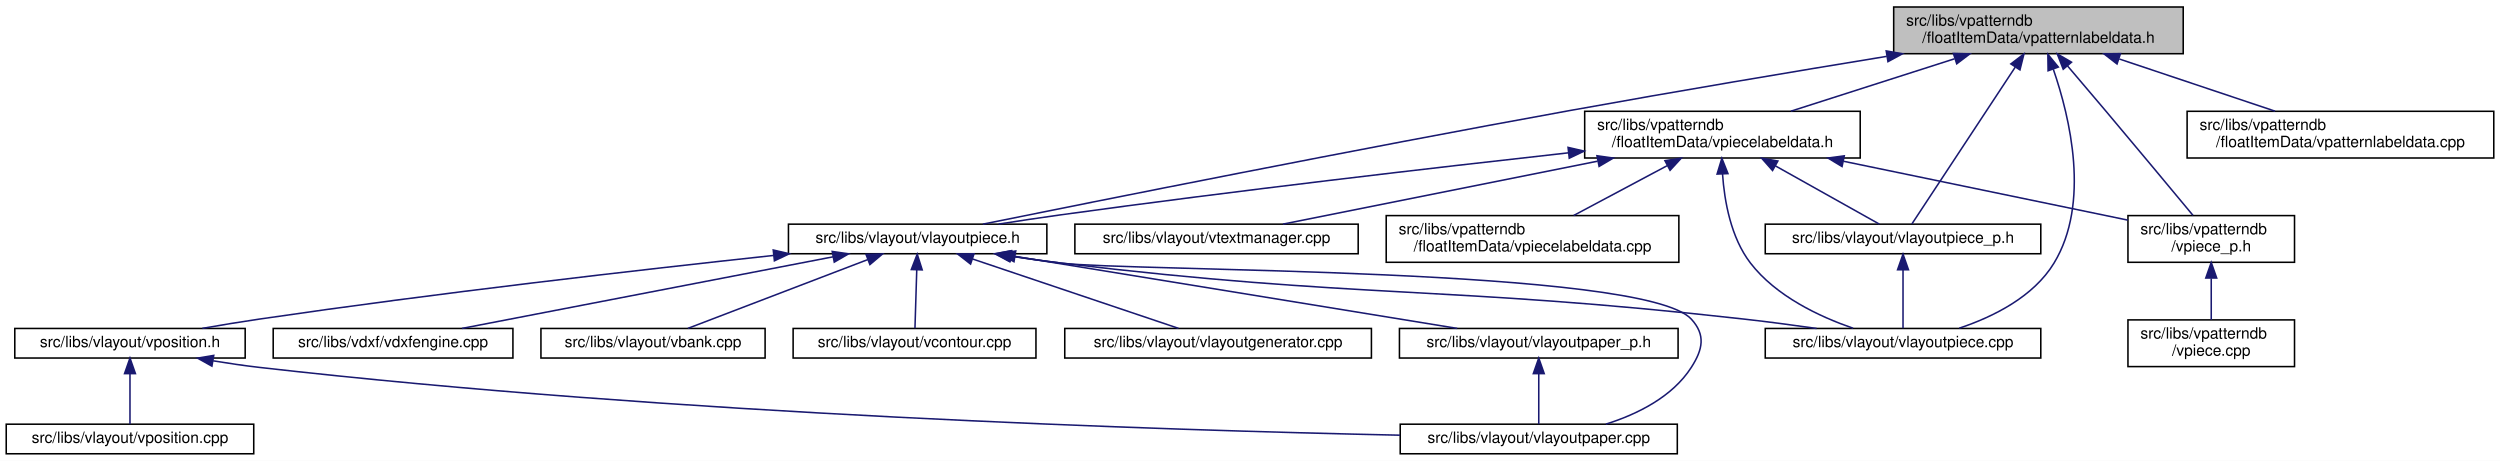
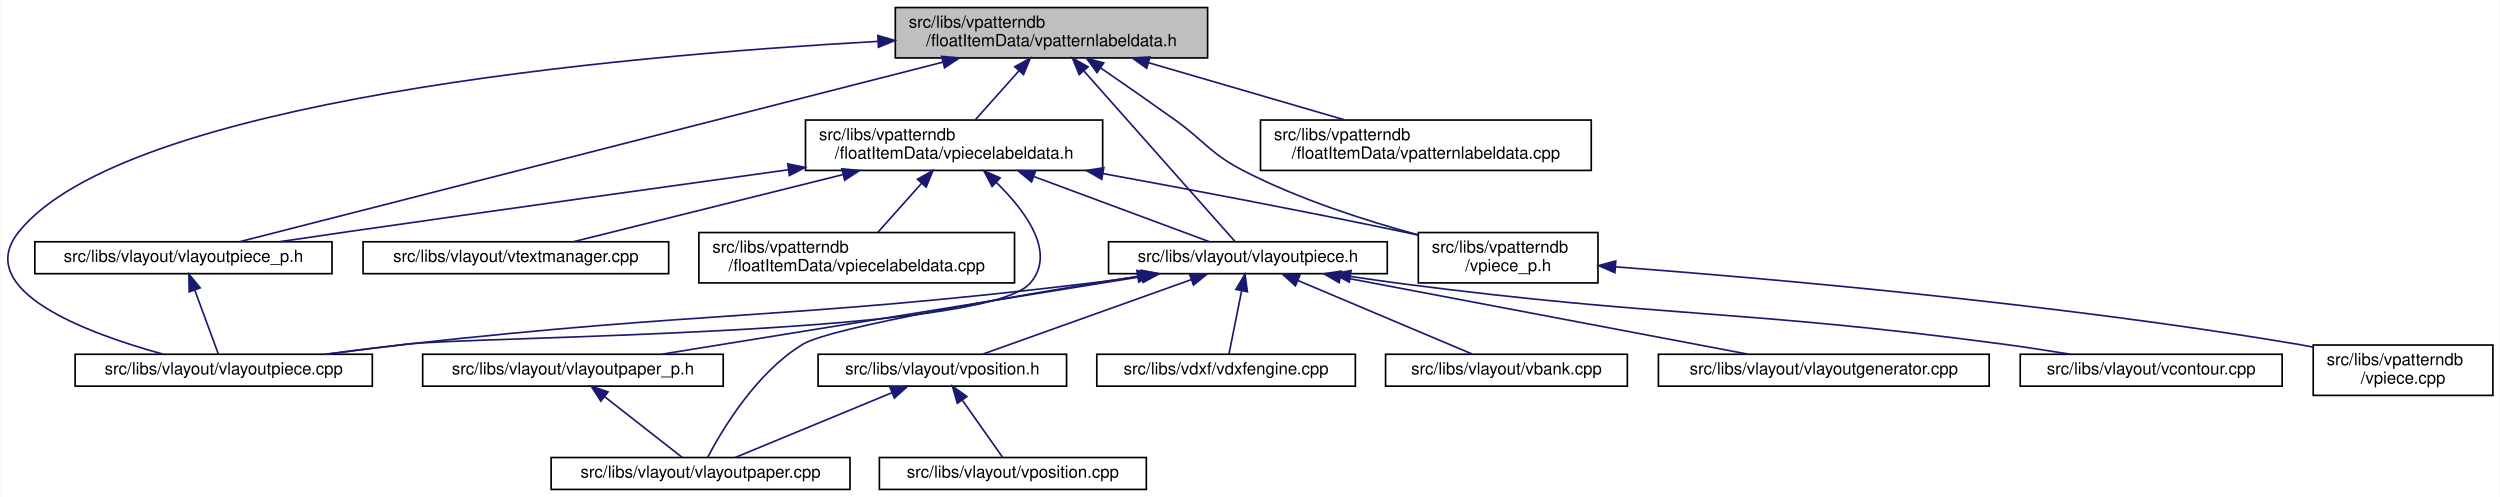
- <svg xmlns="http://www.w3.org/2000/svg" xmlns:xlink="http://www.w3.org/1999/xlink" width="1606pt" height="296pt" viewBox="0.00 0.00 1606.00 296.00">
+ <svg xmlns="http://www.w3.org/2000/svg" xmlns:xlink="http://www.w3.org/1999/xlink" width="1489pt" height="296pt" viewBox="0.00 0.00 1488.50 296.00">
  <g id="graph0" class="graph" transform="scale(1 1) rotate(0) translate(4 292)">
-     <polygon fill="white" stroke="transparent" points="-4,4 -4,-292 1602,-292 1602,4 -4,4" />
+     <polygon fill="white" stroke="transparent" points="-4,4 -4,-292 1484.5,-292 1484.5,4 -4,4" />
    <g id="node1" class="node">
      <g id="a_node1">
        <a xlink:title=" ">
-           <polygon fill="#bfbfbf" stroke="black" points="1212.5,-257.5 1212.5,-287.5 1398.5,-287.5 1398.5,-257.5 1212.5,-257.5" />
-           <text text-anchor="start" x="1220.5" y="-275.5" font-family="Helvetica,sans-Serif" font-size="10.00">src/libs/vpatterndb</text>
-           <text text-anchor="middle" x="1305.5" y="-264.5" font-family="Helvetica,sans-Serif" font-size="10.00">/floatItemData/vpatternlabeldata.h</text>
+           <polygon fill="#bfbfbf" stroke="black" points="529,-257.5 529,-287.5 715,-287.5 715,-257.5 529,-257.5" />
+           <text text-anchor="start" x="537" y="-275.5" font-family="Helvetica,sans-Serif" font-size="10.00">src/libs/vpatterndb</text>
+           <text text-anchor="middle" x="622" y="-264.5" font-family="Helvetica,sans-Serif" font-size="10.00">/floatItemData/vpatternlabeldata.h</text>
        </a>
      </g>
    </g>
    <g id="node2" class="node">
      <g id="a_node2">
+         <a xlink:href="../../d6/d2f/vlayoutpiece__p_8h.html" target="_top" xlink:title=" ">
+           <polygon fill="white" stroke="black" points="16.5,-129 16.5,-148 193.5,-148 193.5,-129 16.5,-129" />
+           <text text-anchor="middle" x="105" y="-136" font-family="Helvetica,sans-Serif" font-size="10.00">src/libs/vlayout/vlayoutpiece_p.h</text>
+         </a>
+       </g>
+     </g>
+     <g id="edge1" class="edge">
+       <path fill="none" stroke="midnightblue" d="M557.42,-255.01C446.35,-226.65 222.96,-169.62 138.43,-148.04" />
+       <polygon fill="midnightblue" stroke="midnightblue" points="556.61,-258.42 567.16,-257.5 558.34,-251.63 556.61,-258.42" />
+     </g>
+     <g id="node3" class="node">
+       <g id="a_node3">
+         <a xlink:href="../../dd/d70/vlayoutpiece_8cpp.html" target="_top" xlink:title=" ">
+           <polygon fill="white" stroke="black" points="40.5,-62 40.5,-81 217.5,-81 217.5,-62 40.5,-62" />
+           <text text-anchor="middle" x="129" y="-69" font-family="Helvetica,sans-Serif" font-size="10.00">src/libs/vlayout/vlayoutpiece.cpp</text>
+         </a>
+       </g>
+     </g>
+     <g id="edge15" class="edge">
+       <path fill="none" stroke="midnightblue" d="M518.52,-267.34C360.26,-258.54 69.75,-231.93 7,-154 -21.2,-118.98 47.48,-93.51 92.85,-81.07" />
+       <polygon fill="midnightblue" stroke="midnightblue" points="518.58,-270.85 528.75,-267.89 518.96,-263.86 518.58,-270.85" />
+     </g>
+     <g id="node4" class="node">
+       <g id="a_node4">
        <a xlink:href="../../d6/de0/vlayoutpiece_8h.html" target="_top" xlink:title=" ">
-           <polygon fill="white" stroke="black" points="502.5,-129 502.5,-148 668.5,-148 668.5,-129 502.5,-129" />
-           <text text-anchor="middle" x="585.5" y="-136" font-family="Helvetica,sans-Serif" font-size="10.00">src/libs/vlayout/vlayoutpiece.h</text>
-         </a>
-       </g>
-     </g>
-     <g id="edge1" class="edge">
-       <path fill="none" stroke="midnightblue" d="M1208.08,-255.81C1149.1,-246.15 1072.39,-233.3 1004.5,-221 866.13,-195.94 702.69,-163.25 627.36,-148.01" />
-       <polygon fill="midnightblue" stroke="midnightblue" points="1207.7,-259.3 1218.14,-257.46 1208.83,-252.39 1207.7,-259.3" />
-     </g>
-     <g id="node11" class="node">
-       <g id="a_node11">
-         <a xlink:href="../../dd/d70/vlayoutpiece_8cpp.html" target="_top" xlink:title=" ">
-           <polygon fill="white" stroke="black" points="1130,-62 1130,-81 1307,-81 1307,-62 1130,-62" />
-           <text text-anchor="middle" x="1218.5" y="-69" font-family="Helvetica,sans-Serif" font-size="10.00">src/libs/vlayout/vlayoutpiece.cpp</text>
-         </a>
-       </g>
-     </g>
-     <g id="edge15" class="edge">
-       <path fill="none" stroke="midnightblue" d="M1315.04,-247.54C1325.78,-216.41 1338.86,-161.5 1315.5,-123 1302.3,-101.25 1276.34,-88.43 1254.6,-81.16" />
-       <polygon fill="midnightblue" stroke="midnightblue" points="1311.69,-246.54 1311.55,-257.13 1318.26,-248.93 1311.69,-246.54" />
-     </g>
-     <g id="node12" class="node">
-       <g id="a_node12">
-         <a xlink:href="../../d6/d2f/vlayoutpiece__p_8h.html" target="_top" xlink:title=" ">
-           <polygon fill="white" stroke="black" points="1130,-129 1130,-148 1307,-148 1307,-129 1130,-129" />
-           <text text-anchor="middle" x="1218.5" y="-136" font-family="Helvetica,sans-Serif" font-size="10.00">src/libs/vlayout/vlayoutpiece_p.h</text>
-         </a>
-       </g>
-     </g>
-     <g id="edge13" class="edge">
-       <path fill="none" stroke="midnightblue" d="M1290.59,-248.87C1270.98,-219.12 1237.45,-168.26 1224.17,-148.1" />
-       <polygon fill="midnightblue" stroke="midnightblue" points="1287.76,-250.95 1296.19,-257.37 1293.61,-247.1 1287.76,-250.95" />
+           <polygon fill="white" stroke="black" points="656,-129 656,-148 822,-148 822,-129 656,-129" />
+           <text text-anchor="middle" x="739" y="-136" font-family="Helvetica,sans-Serif" font-size="10.00">src/libs/vlayout/vlayoutpiece.h</text>
+         </a>
+       </g>
+     </g>
+     <g id="edge3" class="edge">
+       <path fill="none" stroke="midnightblue" d="M641.38,-249.64C667.65,-220 713.36,-168.43 731.38,-148.1" />
+       <polygon fill="midnightblue" stroke="midnightblue" points="638.54,-247.57 634.52,-257.37 643.77,-252.21 638.54,-247.57" />
    </g>
    <g id="node13" class="node">
      <g id="a_node13">
        <a xlink:href="../../dd/d40/vpatternlabeldata_8cpp.html" target="_top" xlink:title=" ">
-           <polygon fill="white" stroke="black" points="1401,-190.5 1401,-220.5 1598,-220.5 1598,-190.5 1401,-190.5" />
-           <text text-anchor="start" x="1409" y="-208.5" font-family="Helvetica,sans-Serif" font-size="10.00">src/libs/vpatterndb</text>
-           <text text-anchor="middle" x="1499.5" y="-197.5" font-family="Helvetica,sans-Serif" font-size="10.00">/floatItemData/vpatternlabeldata.cpp</text>
+           <polygon fill="white" stroke="black" points="746.5,-190.5 746.5,-220.5 943.5,-220.5 943.5,-190.5 746.5,-190.5" />
+           <text text-anchor="start" x="754.5" y="-208.5" font-family="Helvetica,sans-Serif" font-size="10.00">src/libs/vpatterndb</text>
+           <text text-anchor="middle" x="845" y="-197.5" font-family="Helvetica,sans-Serif" font-size="10.00">/floatItemData/vpatternlabeldata.cpp</text>
        </a>
      </g>
    </g>
    <g id="edge16" class="edge">
-       <path fill="none" stroke="midnightblue" d="M1357.46,-254.09C1388.77,-243.6 1428.14,-230.41 1457.49,-220.58" />
-       <polygon fill="midnightblue" stroke="midnightblue" points="1355.97,-250.9 1347.6,-257.4 1358.19,-257.54 1355.97,-250.9" />
+       <path fill="none" stroke="midnightblue" d="M680.05,-254.58C716.27,-244.02 762.35,-230.59 796.59,-220.61" />
+       <polygon fill="midnightblue" stroke="midnightblue" points="678.73,-251.32 670.11,-257.48 680.69,-258.04 678.73,-251.32" />
    </g>
    <g id="node14" class="node">
      <g id="a_node14">
        <a xlink:href="../../d8/dbc/vpiecelabeldata_8h.html" target="_top" xlink:title=" ">
-           <polygon fill="white" stroke="black" points="1014,-190.5 1014,-220.5 1191,-220.5 1191,-190.5 1014,-190.5" />
-           <text text-anchor="start" x="1022" y="-208.5" font-family="Helvetica,sans-Serif" font-size="10.00">src/libs/vpatterndb</text>
-           <text text-anchor="middle" x="1102.5" y="-197.5" font-family="Helvetica,sans-Serif" font-size="10.00">/floatItemData/vpiecelabeldata.h</text>
+           <polygon fill="white" stroke="black" points="475.5,-190.5 475.5,-220.5 652.5,-220.5 652.5,-190.5 475.5,-190.5" />
+           <text text-anchor="start" x="483.5" y="-208.5" font-family="Helvetica,sans-Serif" font-size="10.00">src/libs/vpatterndb</text>
+           <text text-anchor="middle" x="564" y="-197.5" font-family="Helvetica,sans-Serif" font-size="10.00">/floatItemData/vpiecelabeldata.h</text>
        </a>
      </g>
    </g>
    <g id="edge17" class="edge">
-       <path fill="none" stroke="midnightblue" d="M1251.56,-254.23C1218.72,-243.71 1177.3,-230.45 1146.46,-220.58" />
-       <polygon fill="midnightblue" stroke="midnightblue" points="1250.86,-257.68 1261.45,-257.4 1253,-251.01 1250.86,-257.68" />
+       <path fill="none" stroke="midnightblue" d="M602.58,-249.74C594,-240.12 584.16,-229.09 576.56,-220.58" />
+       <polygon fill="midnightblue" stroke="midnightblue" points="600.15,-252.26 609.41,-257.4 605.37,-247.6 600.15,-252.26" />
    </g>
    <g id="node17" class="node">
      <g id="a_node17">
        <a xlink:href="../../d8/da5/vpiece__p_8h.html" target="_top" xlink:title=" ">
-           <polygon fill="white" stroke="black" points="1363,-123.5 1363,-153.5 1470,-153.5 1470,-123.5 1363,-123.5" />
-           <text text-anchor="start" x="1371" y="-141.5" font-family="Helvetica,sans-Serif" font-size="10.00">src/libs/vpatterndb</text>
-           <text text-anchor="middle" x="1416.5" y="-130.5" font-family="Helvetica,sans-Serif" font-size="10.00">/vpiece_p.h</text>
+           <polygon fill="white" stroke="black" points="840.5,-123.5 840.5,-153.5 947.5,-153.5 947.5,-123.5 840.5,-123.5" />
+           <text text-anchor="start" x="848.5" y="-141.5" font-family="Helvetica,sans-Serif" font-size="10.00">src/libs/vpatterndb</text>
+           <text text-anchor="middle" x="894" y="-130.5" font-family="Helvetica,sans-Serif" font-size="10.00">/vpiece_p.h</text>
        </a>
      </g>
    </g>
    <g id="edge25" class="edge">
-       <path fill="none" stroke="midnightblue" d="M1324.13,-249.71C1331.71,-240.83 1340.55,-230.44 1348.5,-221 1368.33,-197.47 1391.23,-169.96 1404.75,-153.67" />
-       <polygon fill="midnightblue" stroke="midnightblue" points="1321.42,-247.51 1317.59,-257.38 1326.74,-252.05 1321.42,-247.51" />
-     </g>
-     <g id="node3" class="node">
-       <g id="a_node3">
-         <a xlink:href="../../dd/d66/vdxfengine_8cpp.html" target="_top" xlink:title=" ">
-           <polygon fill="white" stroke="black" points="171.5,-62 171.5,-81 325.5,-81 325.5,-62 171.5,-62" />
-           <text text-anchor="middle" x="248.5" y="-69" font-family="Helvetica,sans-Serif" font-size="10.00">src/libs/vdxf/vdxfengine.cpp</text>
-         </a>
-       </g>
+       <path fill="none" stroke="midnightblue" d="M651.26,-251.56C664.66,-242.35 680.7,-231.22 695,-221 713.88,-207.51 716.35,-200.58 737,-190 769.74,-173.22 809.17,-160.56 840.33,-152.12" />
+       <polygon fill="midnightblue" stroke="midnightblue" points="649.15,-248.76 642.89,-257.3 653.11,-254.53 649.15,-248.76" />
    </g>
    <g id="edge2" class="edge">
-       <path fill="none" stroke="midnightblue" d="M531.25,-127.04C464.97,-114.25 354.1,-92.87 292.73,-81.03" />
-       <polygon fill="midnightblue" stroke="midnightblue" points="530.61,-130.48 541.1,-128.94 531.94,-123.6 530.61,-130.48" />
-     </g>
-     <g id="node4" class="node">
-       <g id="a_node4">
-         <a xlink:href="../../de/da8/vbank_8cpp.html" target="_top" xlink:title=" ">
-           <polygon fill="white" stroke="black" points="343.5,-62 343.5,-81 487.5,-81 487.5,-62 343.5,-62" />
-           <text text-anchor="middle" x="415.5" y="-69" font-family="Helvetica,sans-Serif" font-size="10.00">src/libs/vlayout/vbank.cpp</text>
-         </a>
-       </g>
-     </g>
-     <g id="edge3" class="edge">
-       <path fill="none" stroke="midnightblue" d="M553.52,-125.27C519.78,-112.37 467.48,-92.38 437.9,-81.06" />
-       <polygon fill="midnightblue" stroke="midnightblue" points="552.33,-128.57 562.93,-128.87 554.83,-122.03 552.33,-128.57" />
+       <path fill="none" stroke="midnightblue" d="M111.72,-119.29C116.33,-106.81 122.24,-90.81 125.81,-81.13" />
+       <polygon fill="midnightblue" stroke="midnightblue" points="108.42,-118.14 108.24,-128.73 114.98,-120.57 108.42,-118.14" />
+     </g>
+     <g id="edge11" class="edge">
+       <path fill="none" stroke="midnightblue" d="M675.78,-127.49C664.54,-125.87 652.94,-124.3 642,-123 463,-101.67 417.17,-106.89 238,-87 222.25,-85.25 205.26,-83.11 189.48,-81.02" />
+       <polygon fill="midnightblue" stroke="midnightblue" points="675.56,-131 685.96,-128.99 676.58,-124.07 675.56,-131" />
    </g>
    <g id="node5" class="node">
      <g id="a_node5">
-         <a xlink:href="../../df/d5d/vcontour_8cpp.html" target="_top" xlink:title=" ">
-           <polygon fill="white" stroke="black" points="505.5,-62 505.5,-81 661.5,-81 661.5,-62 505.5,-62" />
-           <text text-anchor="middle" x="583.5" y="-69" font-family="Helvetica,sans-Serif" font-size="10.00">src/libs/vlayout/vcontour.cpp</text>
+         <a xlink:href="../../dd/d66/vdxfengine_8cpp.html" target="_top" xlink:title=" ">
+           <polygon fill="white" stroke="black" points="649,-62 649,-81 803,-81 803,-62 649,-62" />
+           <text text-anchor="middle" x="726" y="-69" font-family="Helvetica,sans-Serif" font-size="10.00">src/libs/vdxf/vdxfengine.cpp</text>
        </a>
      </g>
    </g>
    <g id="edge4" class="edge">
-       <path fill="none" stroke="midnightblue" d="M584.92,-118.54C584.54,-106.17 584.06,-90.62 583.77,-81.13" />
-       <polygon fill="midnightblue" stroke="midnightblue" points="581.42,-118.85 585.23,-128.73 588.42,-118.63 581.42,-118.85" />
+       <path fill="none" stroke="midnightblue" d="M735.28,-118.91C732.8,-106.49 729.64,-90.72 727.73,-81.13" />
+       <polygon fill="midnightblue" stroke="midnightblue" points="731.85,-119.61 737.25,-128.73 738.72,-118.24 731.85,-119.61" />
    </g>
    <g id="node6" class="node">
      <g id="a_node6">
-         <a xlink:href="../../d3/d39/vlayoutgenerator_8cpp.html" target="_top" xlink:title=" ">
-           <polygon fill="white" stroke="black" points="680,-62 680,-81 877,-81 877,-62 680,-62" />
-           <text text-anchor="middle" x="778.5" y="-69" font-family="Helvetica,sans-Serif" font-size="10.00">src/libs/vlayout/vlayoutgenerator.cpp</text>
+         <a xlink:href="../../de/da8/vbank_8cpp.html" target="_top" xlink:title=" ">
+           <polygon fill="white" stroke="black" points="821,-62 821,-81 965,-81 965,-62 821,-62" />
+           <text text-anchor="middle" x="893" y="-69" font-family="Helvetica,sans-Serif" font-size="10.00">src/libs/vlayout/vbank.cpp</text>
        </a>
      </g>
    </g>
    <g id="edge5" class="edge">
-       <path fill="none" stroke="midnightblue" d="M620.83,-125.6C659.1,-112.71 719.2,-92.47 753.07,-81.06" />
-       <polygon fill="midnightblue" stroke="midnightblue" points="619.49,-122.36 611.13,-128.87 621.72,-128.99 619.49,-122.36" />
+       <path fill="none" stroke="midnightblue" d="M768.74,-124.95C799.23,-112.08 845.84,-92.4 872.47,-81.17" />
+       <polygon fill="midnightblue" stroke="midnightblue" points="767.3,-121.76 759.45,-128.87 770.02,-128.2 767.3,-121.76" />
    </g>
    <g id="node7" class="node">
      <g id="a_node7">
-         <a xlink:href="../../d2/d2d/vlayoutpaper__p_8h.html" target="_top" xlink:title=" ">
-           <polygon fill="white" stroke="black" points="895,-62 895,-81 1074,-81 1074,-62 895,-62" />
-           <text text-anchor="middle" x="984.5" y="-69" font-family="Helvetica,sans-Serif" font-size="10.00">src/libs/vlayout/vlayoutpaper_p.h</text>
+         <a xlink:href="../../d3/d39/vlayoutgenerator_8cpp.html" target="_top" xlink:title=" ">
+           <polygon fill="white" stroke="black" points="983.5,-62 983.5,-81 1180.5,-81 1180.5,-62 983.5,-62" />
+           <text text-anchor="middle" x="1082" y="-69" font-family="Helvetica,sans-Serif" font-size="10.00">src/libs/vlayout/vlayoutgenerator.cpp</text>
        </a>
      </g>
    </g>
    <g id="edge6" class="edge">
-       <path fill="none" stroke="midnightblue" d="M648.28,-127.27C726.58,-114.52 859.03,-92.94 932.13,-81.03" />
-       <polygon fill="midnightblue" stroke="midnightblue" points="647.38,-123.87 638.07,-128.94 648.51,-130.78 647.38,-123.87" />
+       <path fill="none" stroke="midnightblue" d="M794.21,-127.04C861.67,-114.25 974.52,-92.87 1036.98,-81.03" />
+       <polygon fill="midnightblue" stroke="midnightblue" points="793.37,-123.63 784.19,-128.94 794.67,-130.51 793.37,-123.63" />
    </g>
    <g id="node8" class="node">
      <g id="a_node8">
-         <a xlink:href="../../d1/dd1/vlayoutpaper_8cpp.html" target="_top" xlink:title=" ">
-           <polygon fill="white" stroke="black" points="895.5,-0.5 895.5,-19.5 1073.5,-19.5 1073.5,-0.5 895.5,-0.5" />
-           <text text-anchor="middle" x="984.5" y="-7.5" font-family="Helvetica,sans-Serif" font-size="10.00">src/libs/vlayout/vlayoutpaper.cpp</text>
-         </a>
-       </g>
-     </g>
-     <g id="edge8" class="edge">
-       <path fill="none" stroke="midnightblue" d="M645.59,-127.43C656.2,-125.82 667.16,-124.27 677.5,-123 722.34,-117.48 1052,-120.33 1082.5,-87 1091.8,-76.84 1089.94,-67.6 1082.5,-56 1070.32,-37.01 1047.9,-25.93 1027.57,-19.51" />
-       <polygon fill="midnightblue" stroke="midnightblue" points="644.9,-124 635.55,-128.98 645.97,-130.91 644.9,-124" />
+         <a xlink:href="../../df/d5d/vcontour_8cpp.html" target="_top" xlink:title=" ">
+           <polygon fill="white" stroke="black" points="1199,-62 1199,-81 1355,-81 1355,-62 1199,-62" />
+           <text text-anchor="middle" x="1277" y="-69" font-family="Helvetica,sans-Serif" font-size="10.00">src/libs/vlayout/vcontour.cpp</text>
+         </a>
+       </g>
+     </g>
+     <g id="edge7" class="edge">
+       <path fill="none" stroke="midnightblue" d="M800.17,-127.37C810.45,-125.81 821.02,-124.29 831,-123 989.6,-102.54 1030.47,-108.01 1189,-87 1201.89,-85.29 1215.8,-83.14 1228.67,-81.03" />
+       <polygon fill="midnightblue" stroke="midnightblue" points="799.37,-123.95 790.02,-128.94 800.44,-130.87 799.37,-123.95" />
    </g>
    <g id="node9" class="node">
      <g id="a_node9">
-         <a xlink:href="../../db/d5c/vposition_8h.html" target="_top" xlink:title=" ">
-           <polygon fill="white" stroke="black" points="5.5,-62 5.5,-81 153.5,-81 153.5,-62 5.5,-62" />
-           <text text-anchor="middle" x="79.5" y="-69" font-family="Helvetica,sans-Serif" font-size="10.00">src/libs/vlayout/vposition.h</text>
-         </a>
-       </g>
-     </g>
-     <g id="edge9" class="edge">
-       <path fill="none" stroke="midnightblue" d="M493.07,-127.92C407.25,-118.68 276,-103.68 162.5,-87 150.63,-85.26 137.85,-83.14 125.96,-81.07" />
-       <polygon fill="midnightblue" stroke="midnightblue" points="492.73,-131.41 503.05,-128.99 493.48,-124.45 492.73,-131.41" />
-     </g>
-     <g id="edge12" class="edge">
-       <path fill="none" stroke="midnightblue" d="M645.21,-127.43C655.94,-125.81 667.04,-124.25 677.5,-123 871.88,-99.74 921.95,-108.79 1116.5,-87 1131.61,-85.31 1147.93,-83.14 1162.99,-81" />
-       <polygon fill="midnightblue" stroke="midnightblue" points="644.41,-124.01 635.06,-129 645.48,-130.93 644.41,-124.01" />
-     </g>
-     <g id="edge7" class="edge">
-       <path fill="none" stroke="midnightblue" d="M984.5,-51.82C984.5,-41 984.5,-27.9 984.5,-19.51" />
-       <polygon fill="midnightblue" stroke="midnightblue" points="981,-51.98 984.5,-61.98 988,-51.98 981,-51.98" />
-     </g>
-     <g id="edge10" class="edge">
-       <path fill="none" stroke="midnightblue" d="M132.92,-60.21C142.73,-58.59 152.9,-57.1 162.5,-56 428.03,-25.65 744.25,-15.63 895.41,-12.43" />
-       <polygon fill="midnightblue" stroke="midnightblue" points="132.13,-56.79 122.87,-61.93 133.31,-63.69 132.13,-56.79" />
+         <a xlink:href="../../d1/dd1/vlayoutpaper_8cpp.html" target="_top" xlink:title=" ">
+           <polygon fill="white" stroke="black" points="324,-0.5 324,-19.5 502,-19.5 502,-0.5 324,-0.5" />
+           <text text-anchor="middle" x="413" y="-7.5" font-family="Helvetica,sans-Serif" font-size="10.00">src/libs/vlayout/vlayoutpaper.cpp</text>
+         </a>
+       </g>
+     </g>
+     <g id="edge8" class="edge">
+       <path fill="none" stroke="midnightblue" d="M673.31,-127.41C600.46,-115.84 490.92,-97.17 474,-87 446.16,-70.26 425.77,-35.88 417.31,-19.74" />
+       <polygon fill="midnightblue" stroke="midnightblue" points="672.9,-130.89 683.33,-129 674,-123.98 672.9,-130.89" />
    </g>
    <g id="node10" class="node">
      <g id="a_node10">
+         <a xlink:href="../../d2/d2d/vlayoutpaper__p_8h.html" target="_top" xlink:title=" ">
+           <polygon fill="white" stroke="black" points="247.5,-62 247.5,-81 426.5,-81 426.5,-62 247.5,-62" />
+           <text text-anchor="middle" x="337" y="-69" font-family="Helvetica,sans-Serif" font-size="10.00">src/libs/vlayout/vlayoutpaper_p.h</text>
+         </a>
+       </g>
+     </g>
+     <g id="edge9" class="edge">
+       <path fill="none" stroke="midnightblue" d="M675.75,-127.27C596.86,-114.52 463.42,-92.94 389.77,-81.03" />
+       <polygon fill="midnightblue" stroke="midnightblue" points="675.6,-130.79 686.03,-128.94 676.72,-123.88 675.6,-130.79" />
+     </g>
+     <g id="node11" class="node">
+       <g id="a_node11">
+         <a xlink:href="../../db/d5c/vposition_8h.html" target="_top" xlink:title=" ">
+           <polygon fill="white" stroke="black" points="483,-62 483,-81 631,-81 631,-62 483,-62" />
+           <text text-anchor="middle" x="557" y="-69" font-family="Helvetica,sans-Serif" font-size="10.00">src/libs/vlayout/vposition.h</text>
+         </a>
+       </g>
+     </g>
+     <g id="edge12" class="edge">
+       <path fill="none" stroke="midnightblue" d="M705.22,-125.44C669.12,-112.54 612.79,-92.42 580.98,-81.06" />
+       <polygon fill="midnightblue" stroke="midnightblue" points="704.24,-128.8 714.83,-128.87 706.59,-122.21 704.24,-128.8" />
+     </g>
+     <g id="edge10" class="edge">
+       <path fill="none" stroke="midnightblue" d="M355.78,-55.79C370.36,-44.38 390.06,-28.96 402.13,-19.51" />
+       <polygon fill="midnightblue" stroke="midnightblue" points="353.61,-53.05 347.89,-61.98 357.92,-58.57 353.61,-53.05" />
+     </g>
+     <g id="edge13" class="edge">
+       <path fill="none" stroke="midnightblue" d="M527.07,-58.13C499.09,-46.57 458.06,-29.62 433.59,-19.51" />
+       <polygon fill="midnightblue" stroke="midnightblue" points="525.79,-61.39 536.37,-61.98 528.46,-54.92 525.79,-61.39" />
+     </g>
+     <g id="node12" class="node">
+       <g id="a_node12">
        <a xlink:href="../../df/d76/vposition_8cpp.html" target="_top" xlink:title=" ">
-           <polygon fill="white" stroke="black" points="0,-0.5 0,-19.5 159,-19.5 159,-0.5 0,-0.5" />
-           <text text-anchor="middle" x="79.5" y="-7.5" font-family="Helvetica,sans-Serif" font-size="10.00">src/libs/vlayout/vposition.cpp</text>
-         </a>
-       </g>
-     </g>
-     <g id="edge11" class="edge">
-       <path fill="none" stroke="midnightblue" d="M79.5,-51.82C79.5,-41 79.5,-27.9 79.5,-19.51" />
-       <polygon fill="midnightblue" stroke="midnightblue" points="76,-51.98 79.5,-61.98 83,-51.98 76,-51.98" />
+           <polygon fill="white" stroke="black" points="519.5,-0.5 519.5,-19.5 678.5,-19.5 678.5,-0.5 519.5,-0.5" />
+           <text text-anchor="middle" x="599" y="-7.5" font-family="Helvetica,sans-Serif" font-size="10.00">src/libs/vlayout/vposition.cpp</text>
+         </a>
+       </g>
    </g>
    <g id="edge14" class="edge">
-       <path fill="none" stroke="midnightblue" d="M1218.5,-118.54C1218.5,-106.17 1218.5,-90.62 1218.5,-81.13" />
-       <polygon fill="midnightblue" stroke="midnightblue" points="1215,-118.73 1218.5,-128.73 1222,-118.73 1215,-118.73" />
+       <path fill="none" stroke="midnightblue" d="M569,-53.51C576.84,-42.39 586.76,-28.34 592.99,-19.51" />
+       <polygon fill="midnightblue" stroke="midnightblue" points="565.93,-51.79 563.02,-61.98 571.64,-55.82 565.93,-51.79" />
    </g>
    <g id="edge18" class="edge">
-       <path fill="none" stroke="midnightblue" d="M1003.61,-193.83C917.39,-184.26 789.01,-169.41 677.5,-154 664.53,-152.21 650.55,-150.1 637.51,-148.05" />
-       <polygon fill="midnightblue" stroke="midnightblue" points="1003.32,-197.32 1013.65,-194.94 1004.09,-190.36 1003.32,-197.32" />
+       <path fill="none" stroke="midnightblue" d="M465.28,-190.9C392.71,-180.86 291.69,-166.76 203,-154 189.72,-152.09 175.44,-150 161.99,-148.01" />
+       <polygon fill="midnightblue" stroke="midnightblue" points="464.94,-194.39 475.33,-192.29 465.9,-187.46 464.94,-194.39" />
    </g>
    <g id="edge20" class="edge">
-       <path fill="none" stroke="midnightblue" d="M1102.55,-180.27C1103.76,-162.74 1107.91,-139.35 1120.5,-123 1136.85,-101.77 1164.62,-88.66 1186.44,-81.13" />
-       <polygon fill="midnightblue" stroke="midnightblue" points="1099.05,-180.18 1102.13,-190.31 1106.04,-180.47 1099.05,-180.18" />
+       <path fill="none" stroke="midnightblue" d="M589.27,-183.25C607.14,-165.72 625.25,-140.91 609,-123 581.16,-92.33 279.14,-91.73 238,-87 222.45,-85.21 205.68,-83.08 190.06,-81.01" />
+       <polygon fill="midnightblue" stroke="midnightblue" points="586.66,-180.9 581.73,-190.28 591.43,-186.02 586.66,-180.9" />
    </g>
    <g id="edge19" class="edge">
-       <path fill="none" stroke="midnightblue" d="M1136.46,-185.47C1158.6,-173.06 1186.43,-157.47 1203.32,-148.01" />
-       <polygon fill="midnightblue" stroke="midnightblue" points="1134.68,-182.45 1127.67,-190.4 1138.1,-188.56 1134.68,-182.45" />
+       <path fill="none" stroke="midnightblue" d="M611.7,-186.78C645.63,-174.18 689.71,-157.81 716.1,-148.01" />
+       <polygon fill="midnightblue" stroke="midnightblue" points="610.13,-183.63 601.97,-190.4 612.57,-190.2 610.13,-183.63" />
    </g>
    <g id="node15" class="node">
      <g id="a_node15">
        <a xlink:href="../../d8/d70/vtextmanager_8cpp.html" target="_top" xlink:title=" ">
-           <polygon fill="white" stroke="black" points="686.5,-129 686.5,-148 868.5,-148 868.5,-129 686.5,-129" />
-           <text text-anchor="middle" x="777.5" y="-136" font-family="Helvetica,sans-Serif" font-size="10.00">src/libs/vlayout/vtextmanager.cpp</text>
+           <polygon fill="white" stroke="black" points="212,-129 212,-148 394,-148 394,-129 212,-129" />
+           <text text-anchor="middle" x="303" y="-136" font-family="Helvetica,sans-Serif" font-size="10.00">src/libs/vlayout/vtextmanager.cpp</text>
        </a>
      </g>
    </g>
    <g id="edge21" class="edge">
-       <path fill="none" stroke="midnightblue" d="M1022.33,-188.47C958.4,-175.68 871.37,-158.27 820.14,-148.03" />
-       <polygon fill="midnightblue" stroke="midnightblue" points="1021.89,-191.95 1032.38,-190.48 1023.26,-185.08 1021.89,-191.95" />
+       <path fill="none" stroke="midnightblue" d="M497.71,-187.99C446.56,-175.25 377.88,-158.15 337.25,-148.03" />
+       <polygon fill="midnightblue" stroke="midnightblue" points="497.14,-191.46 507.69,-190.48 498.83,-184.66 497.14,-191.46" />
    </g>
    <g id="node16" class="node">
      <g id="a_node16">
        <a xlink:href="../../de/d4a/vpiecelabeldata_8cpp.html" target="_top" xlink:title=" ">
-           <polygon fill="white" stroke="black" points="886.5,-123.5 886.5,-153.5 1074.5,-153.5 1074.5,-123.5 886.5,-123.5" />
-           <text text-anchor="start" x="894.5" y="-141.5" font-family="Helvetica,sans-Serif" font-size="10.00">src/libs/vpatterndb</text>
-           <text text-anchor="middle" x="980.5" y="-130.5" font-family="Helvetica,sans-Serif" font-size="10.00">/floatItemData/vpiecelabeldata.cpp</text>
+           <polygon fill="white" stroke="black" points="412,-123.5 412,-153.5 600,-153.5 600,-123.5 412,-123.5" />
+           <text text-anchor="start" x="420" y="-141.5" font-family="Helvetica,sans-Serif" font-size="10.00">src/libs/vpatterndb</text>
+           <text text-anchor="middle" x="506" y="-130.5" font-family="Helvetica,sans-Serif" font-size="10.00">/floatItemData/vpiecelabeldata.cpp</text>
        </a>
      </g>
    </g>
    <g id="edge22" class="edge">
-       <path fill="none" stroke="midnightblue" d="M1066.98,-185.57C1047.79,-175.35 1024.5,-162.94 1006.92,-153.58" />
-       <polygon fill="midnightblue" stroke="midnightblue" points="1065.56,-188.78 1076.03,-190.4 1068.85,-182.6 1065.56,-188.78" />
+       <path fill="none" stroke="midnightblue" d="M544.58,-182.74C536,-173.12 526.16,-162.09 518.56,-153.58" />
+       <polygon fill="midnightblue" stroke="midnightblue" points="542.15,-185.26 551.41,-190.4 547.37,-180.6 542.15,-185.26" />
    </g>
    <g id="edge23" class="edge">
-       <path fill="none" stroke="midnightblue" d="M1180.27,-188.4C1237.11,-176.63 1312.72,-160.98 1362.92,-150.59" />
-       <polygon fill="midnightblue" stroke="midnightblue" points="1179.33,-185.02 1170.25,-190.48 1180.75,-191.88 1179.33,-185.02" />
+       <path fill="none" stroke="midnightblue" d="M652.6,-188.64C704.66,-179.1 771.68,-166.43 831,-154 834.08,-153.36 837.23,-152.68 840.42,-151.98" />
+       <polygon fill="midnightblue" stroke="midnightblue" points="651.94,-185.21 642.73,-190.45 653.2,-192.09 651.94,-185.21" />
    </g>
    <g id="node18" class="node">
      <g id="a_node18">
        <a xlink:href="../../df/d7a/vpiece_8cpp.html" target="_top" xlink:title=" ">
-           <polygon fill="white" stroke="black" points="1363,-56.5 1363,-86.5 1470,-86.5 1470,-56.5 1363,-56.5" />
-           <text text-anchor="start" x="1371" y="-74.5" font-family="Helvetica,sans-Serif" font-size="10.00">src/libs/vpatterndb</text>
-           <text text-anchor="middle" x="1416.5" y="-63.5" font-family="Helvetica,sans-Serif" font-size="10.00">/vpiece.cpp</text>
+           <polygon fill="white" stroke="black" points="1373.5,-56.5 1373.5,-86.5 1480.5,-86.5 1480.5,-56.5 1373.5,-56.5" />
+           <text text-anchor="start" x="1381.5" y="-74.5" font-family="Helvetica,sans-Serif" font-size="10.00">src/libs/vpatterndb</text>
+           <text text-anchor="middle" x="1427" y="-63.5" font-family="Helvetica,sans-Serif" font-size="10.00">/vpiece.cpp</text>
        </a>
      </g>
    </g>
    <g id="edge24" class="edge">
-       <path fill="none" stroke="midnightblue" d="M1416.5,-113.11C1416.5,-104.15 1416.5,-94.32 1416.5,-86.58" />
-       <polygon fill="midnightblue" stroke="midnightblue" points="1413,-113.4 1416.5,-123.4 1420,-113.4 1413,-113.4" />
+       <path fill="none" stroke="midnightblue" d="M957.98,-133.06C1048.73,-126.2 1219.84,-111.25 1364,-87 1367.1,-86.48 1370.27,-85.9 1373.47,-85.28" />
+       <polygon fill="midnightblue" stroke="midnightblue" points="957.57,-129.58 947.85,-133.81 958.09,-136.56 957.57,-129.58" />
    </g>
  </g>
</svg>
